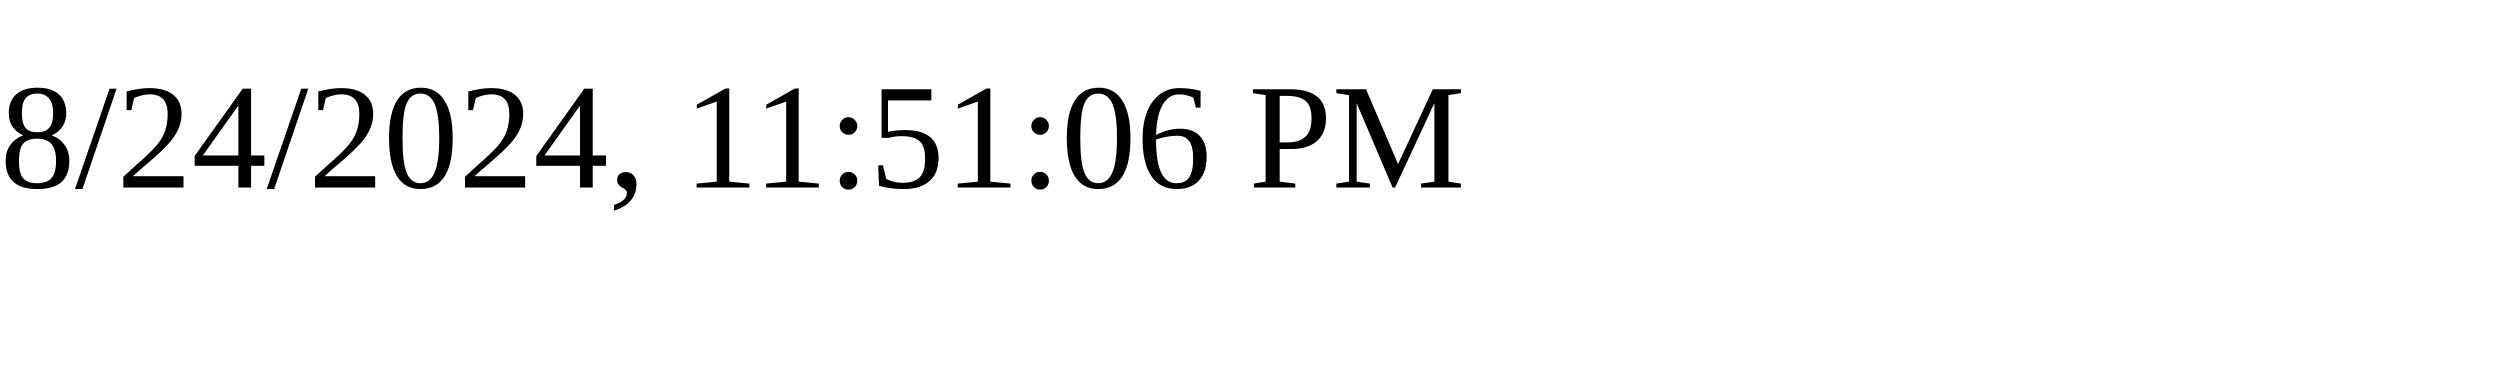
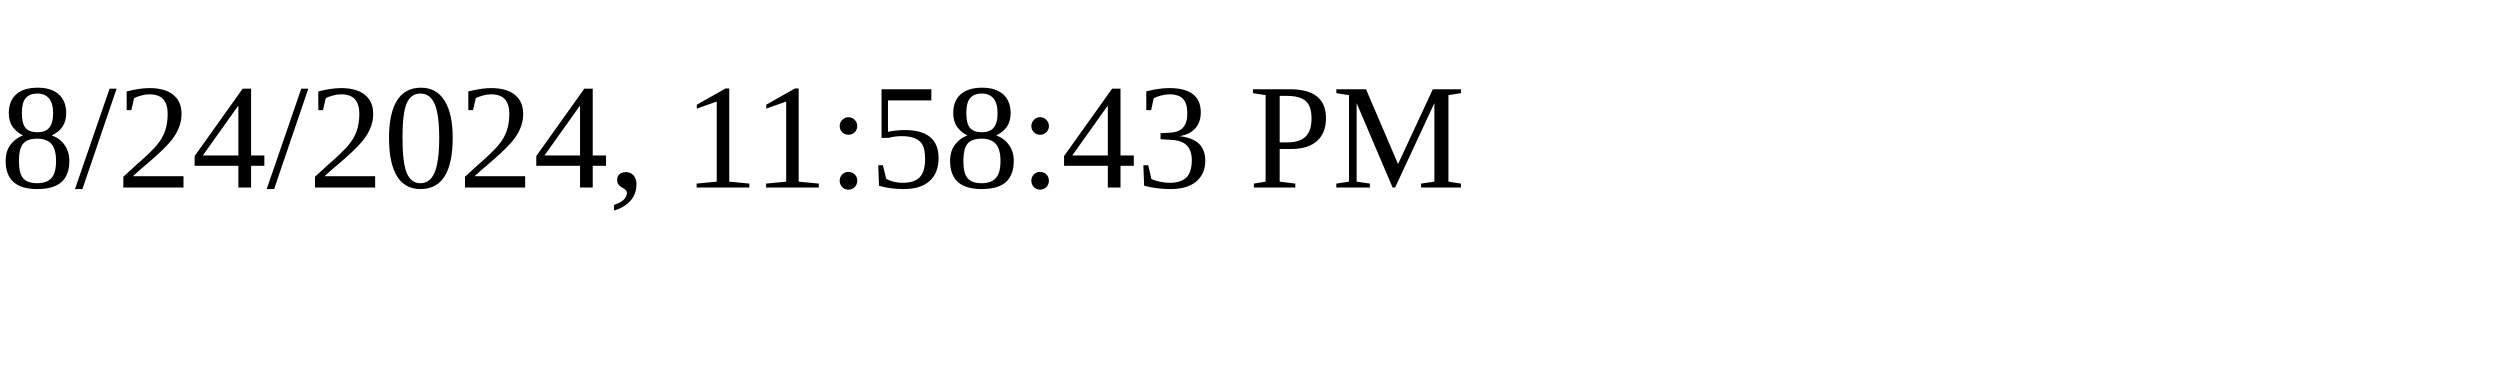
<svg xmlns="http://www.w3.org/2000/svg" height="30" width="200">
-   <text x="0" y="15">8/24/2024, 11:51:06 PM</text>
+   <text x="0" y="15">8/24/2024, 11:58:43 PM</text>
</svg>
